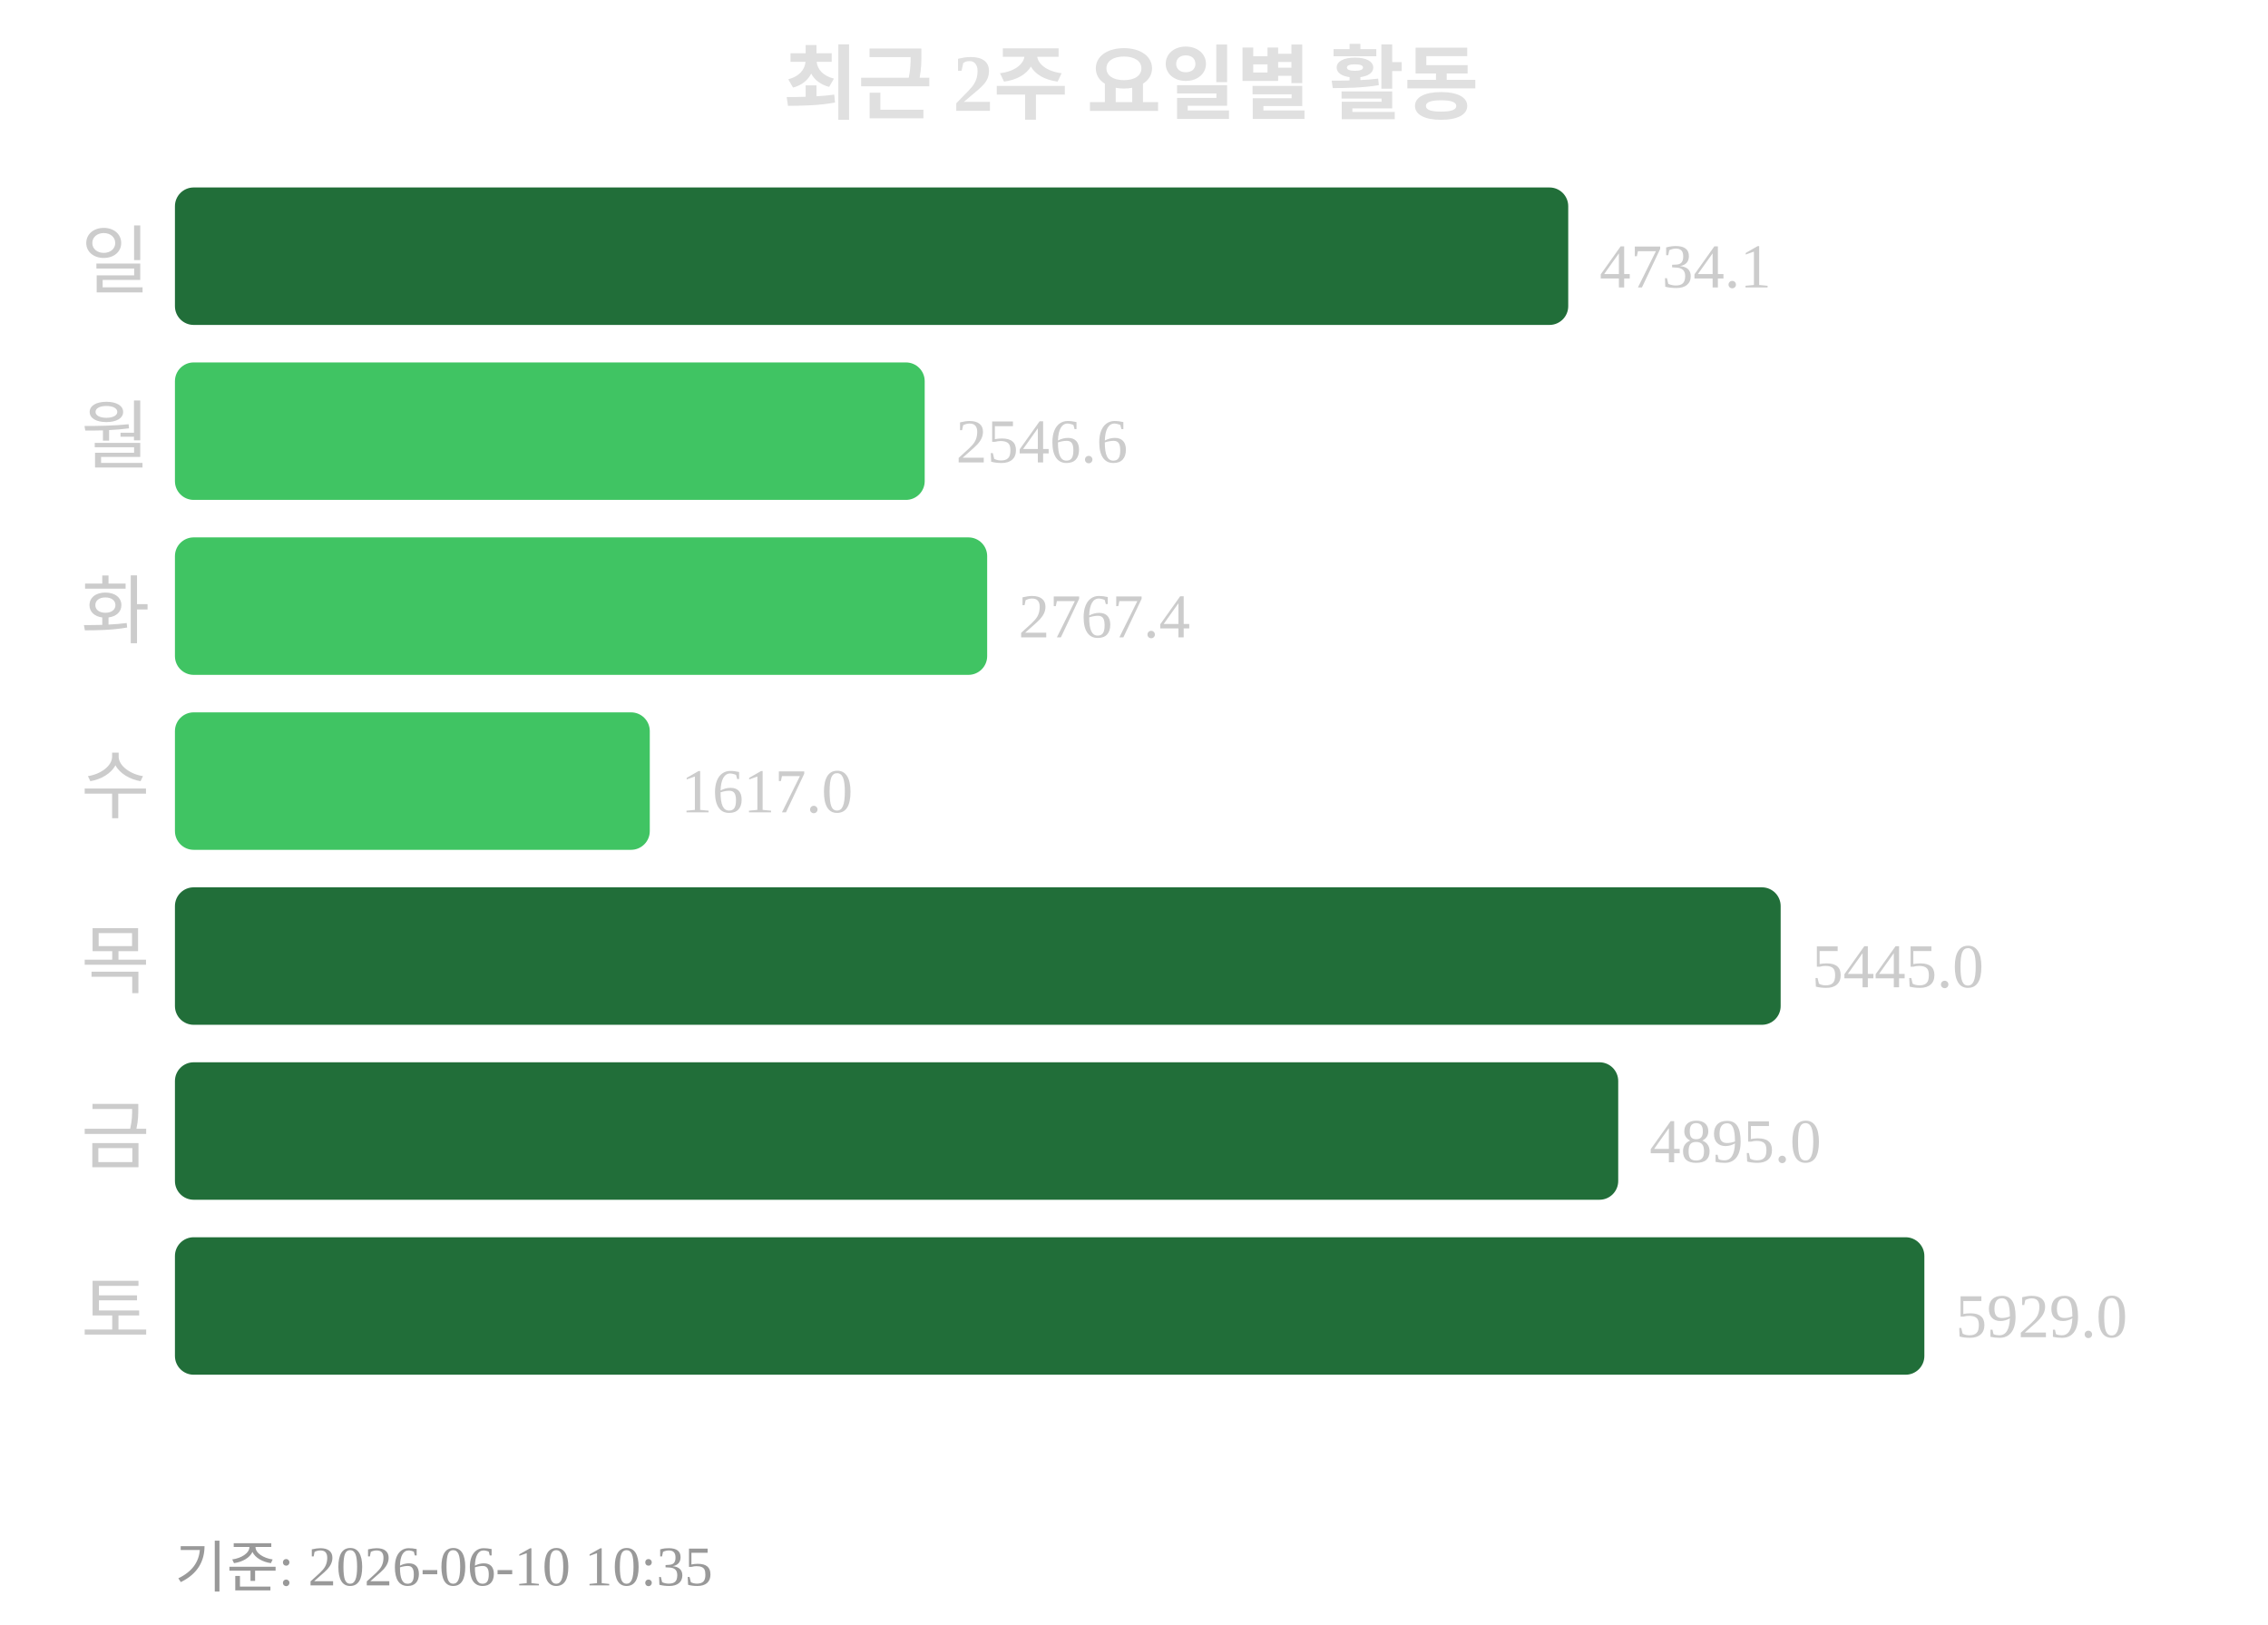
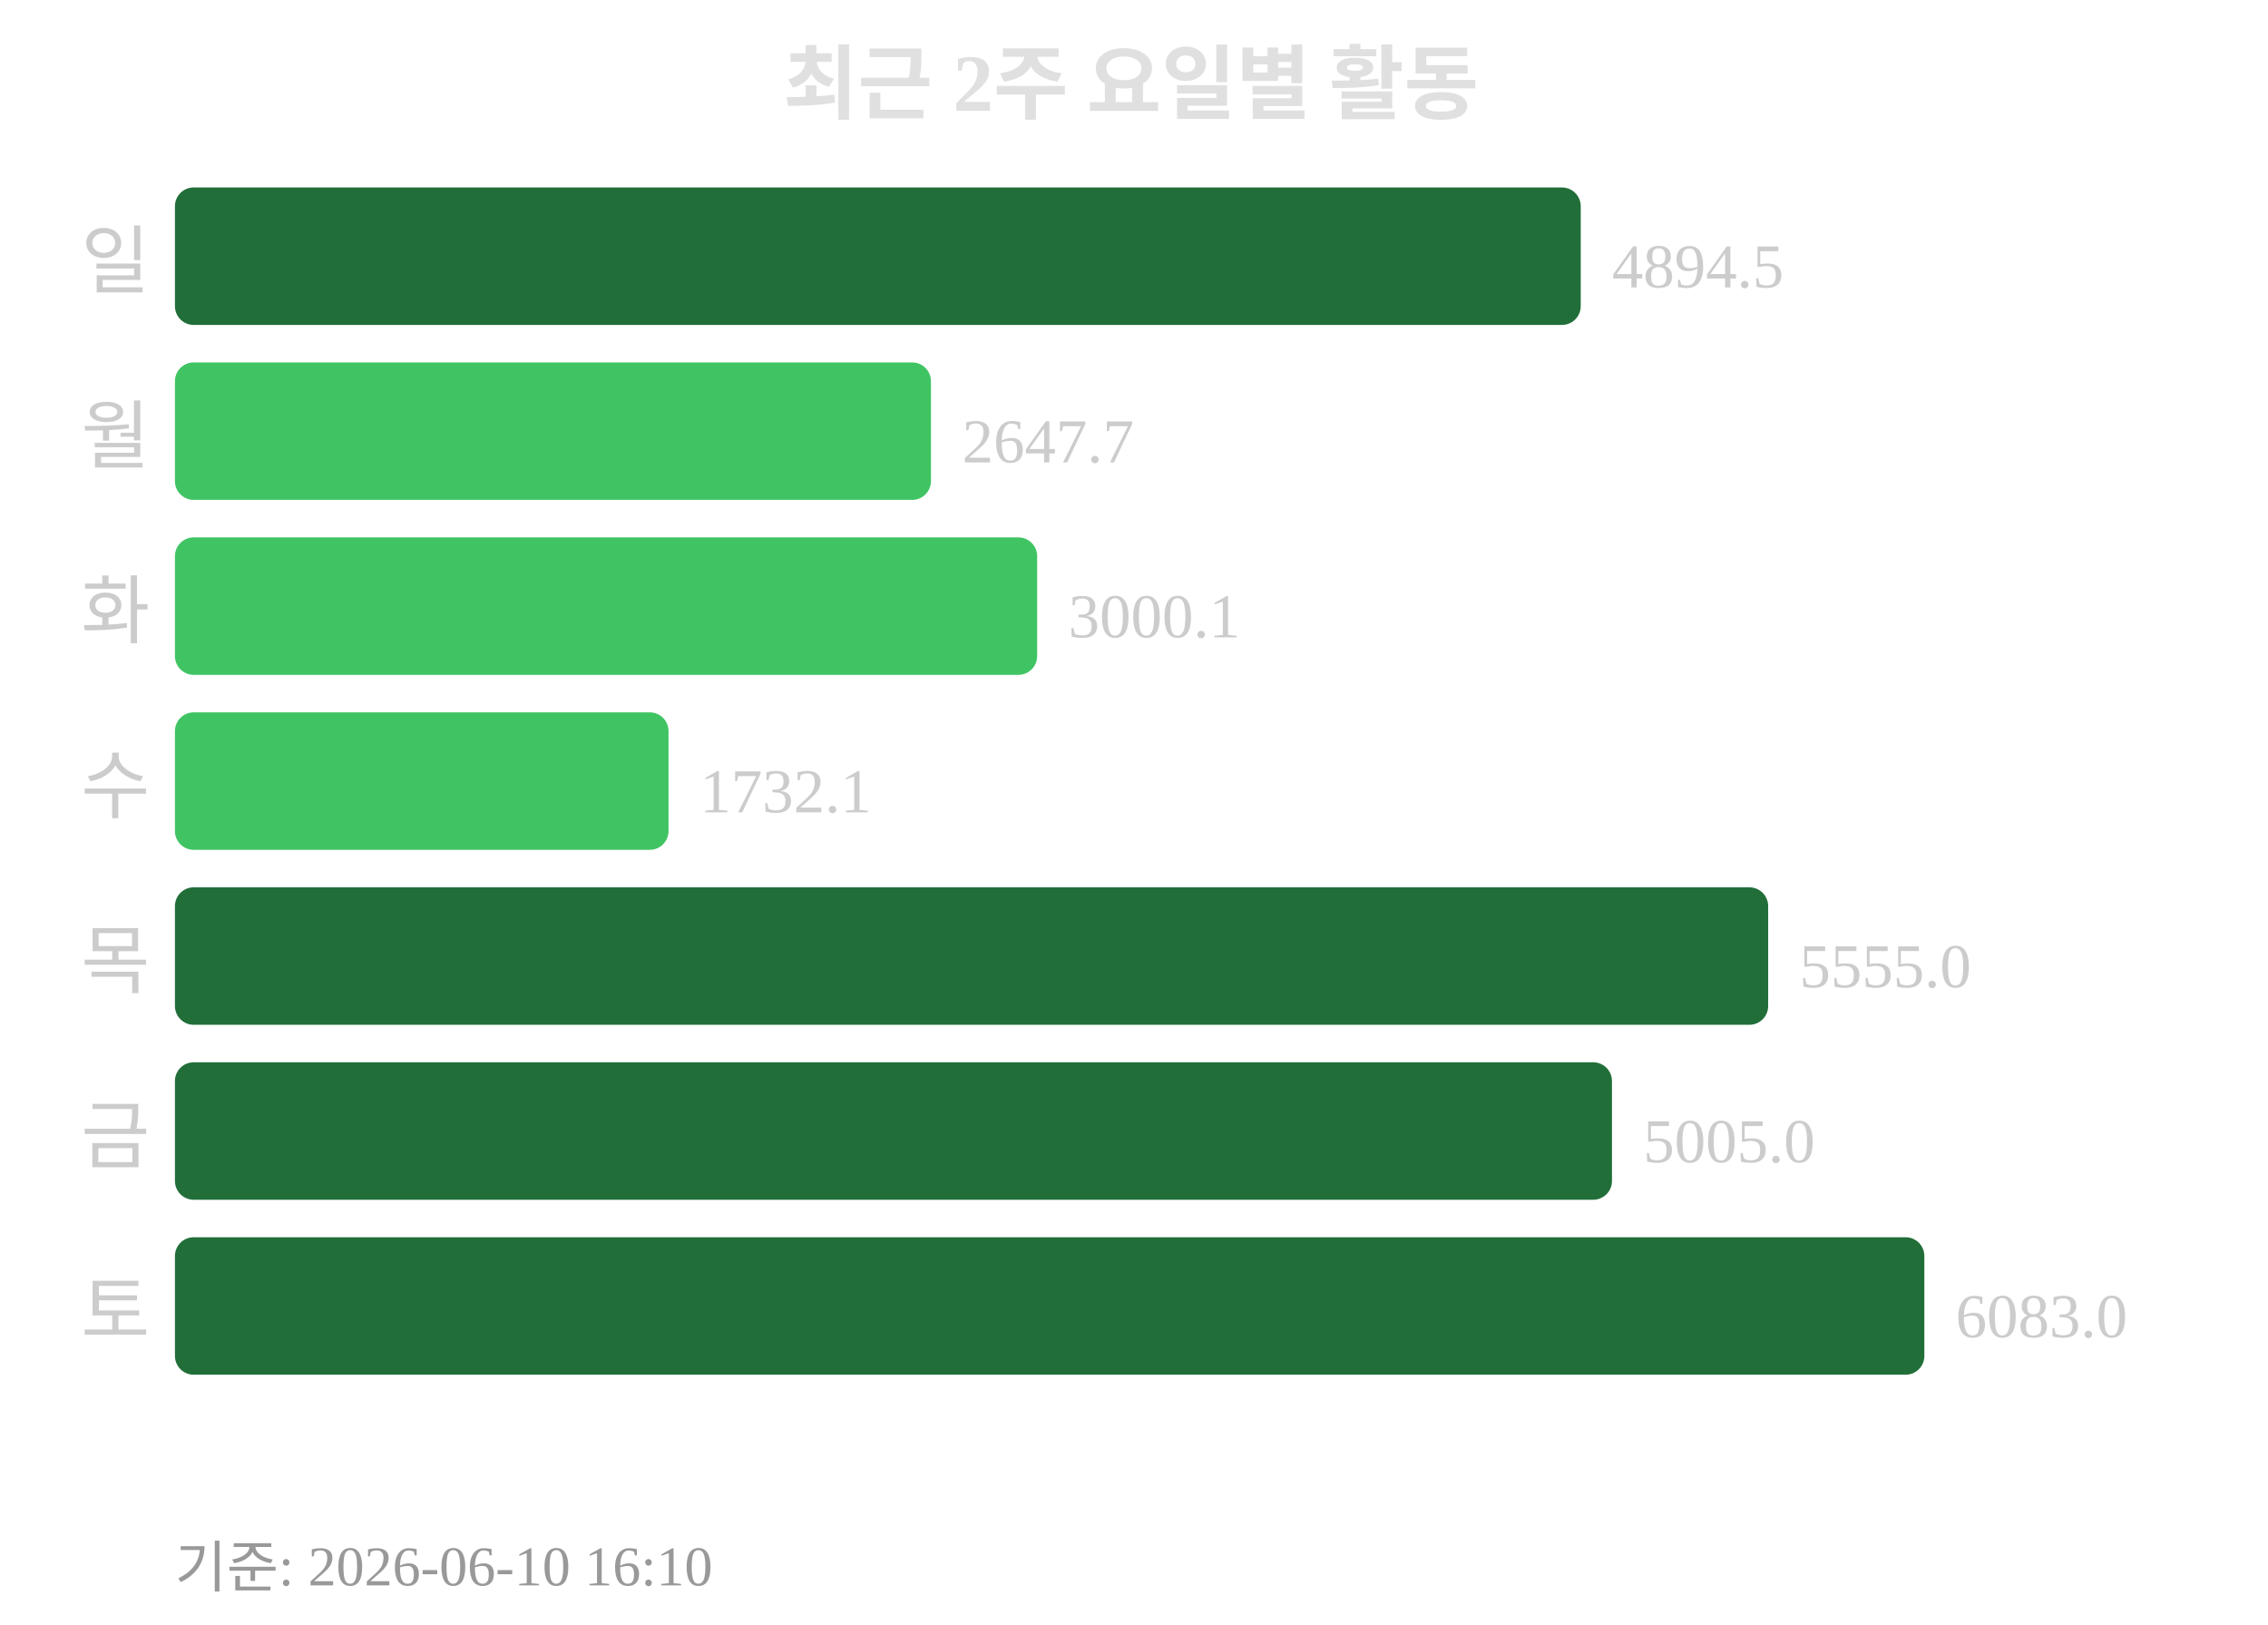
<svg xmlns="http://www.w3.org/2000/svg" width="363" height="260">
  <text x="181" y="18" text-anchor="middle" font-size="13" font-weight="bold" fill="#e0e0e0">최근 2주 요일별 활동</text>
  <text x="24" y="46" text-anchor="end" font-size="12" fill="#cccccc">일</text>
-   <rect x="28" y="30" width="223" height="22" rx="3" fill="#216e39" />
-   <text x="256" y="46" font-size="10" fill="#cccccc">4734.1</text>
+   <rect x="28" y="30" width="225" height="22" rx="3" fill="#216e39" />
+   <text x="258" y="46" font-size="10" fill="#cccccc">4894.5</text>
  <text x="24" y="74" text-anchor="end" font-size="12" fill="#cccccc">월</text>
-   <rect x="28" y="58" width="120" height="22" rx="3" fill="#40c463" />
-   <text x="153" y="74" font-size="10" fill="#cccccc">2546.6</text>
+   <rect x="28" y="58" width="121" height="22" rx="3" fill="#40c463" />
+   <text x="154" y="74" font-size="10" fill="#cccccc">2647.7</text>
  <text x="24" y="102" text-anchor="end" font-size="12" fill="#cccccc">화</text>
-   <rect x="28" y="86" width="130" height="22" rx="3" fill="#40c463" />
-   <text x="163" y="102" font-size="10" fill="#cccccc">2767.4</text>
+   <rect x="28" y="86" width="138" height="22" rx="3" fill="#40c463" />
+   <text x="171" y="102" font-size="10" fill="#cccccc">3000.1</text>
  <text x="24" y="130" text-anchor="end" font-size="12" fill="#cccccc">수</text>
-   <rect x="28" y="114" width="76" height="22" rx="3" fill="#40c463" />
-   <text x="109" y="130" font-size="10" fill="#cccccc">1617.0</text>
+   <rect x="28" y="114" width="79" height="22" rx="3" fill="#40c463" />
+   <text x="112" y="130" font-size="10" fill="#cccccc">1732.1</text>
  <text x="24" y="158" text-anchor="end" font-size="12" fill="#cccccc">목</text>
-   <rect x="28" y="142" width="257" height="22" rx="3" fill="#216e39" />
-   <text x="290" y="158" font-size="10" fill="#cccccc">5445.0</text>
+   <rect x="28" y="142" width="255" height="22" rx="3" fill="#216e39" />
+   <text x="288" y="158" font-size="10" fill="#cccccc">5555.0</text>
  <text x="24" y="186" text-anchor="end" font-size="12" fill="#cccccc">금</text>
-   <rect x="28" y="170" width="231" height="22" rx="3" fill="#216e39" />
-   <text x="264" y="186" font-size="10" fill="#cccccc">4895.0</text>
+   <rect x="28" y="170" width="230" height="22" rx="3" fill="#216e39" />
+   <text x="263" y="186" font-size="10" fill="#cccccc">5005.0</text>
  <text x="24" y="214" text-anchor="end" font-size="12" fill="#cccccc">토</text>
  <rect x="28" y="198" width="280" height="22" rx="3" fill="#216e39" />
-   <text x="313" y="214" font-size="10" fill="#cccccc">5929.0</text>
-   <text x="28" y="254" font-size="9" fill="#999999">기준: 2026-06-10 10:35</text>
+   <text x="313" y="214" font-size="10" fill="#cccccc">6083.0</text>
+   <text x="28" y="254" font-size="9" fill="#999999">기준: 2026-06-10 16:10</text>
</svg>
